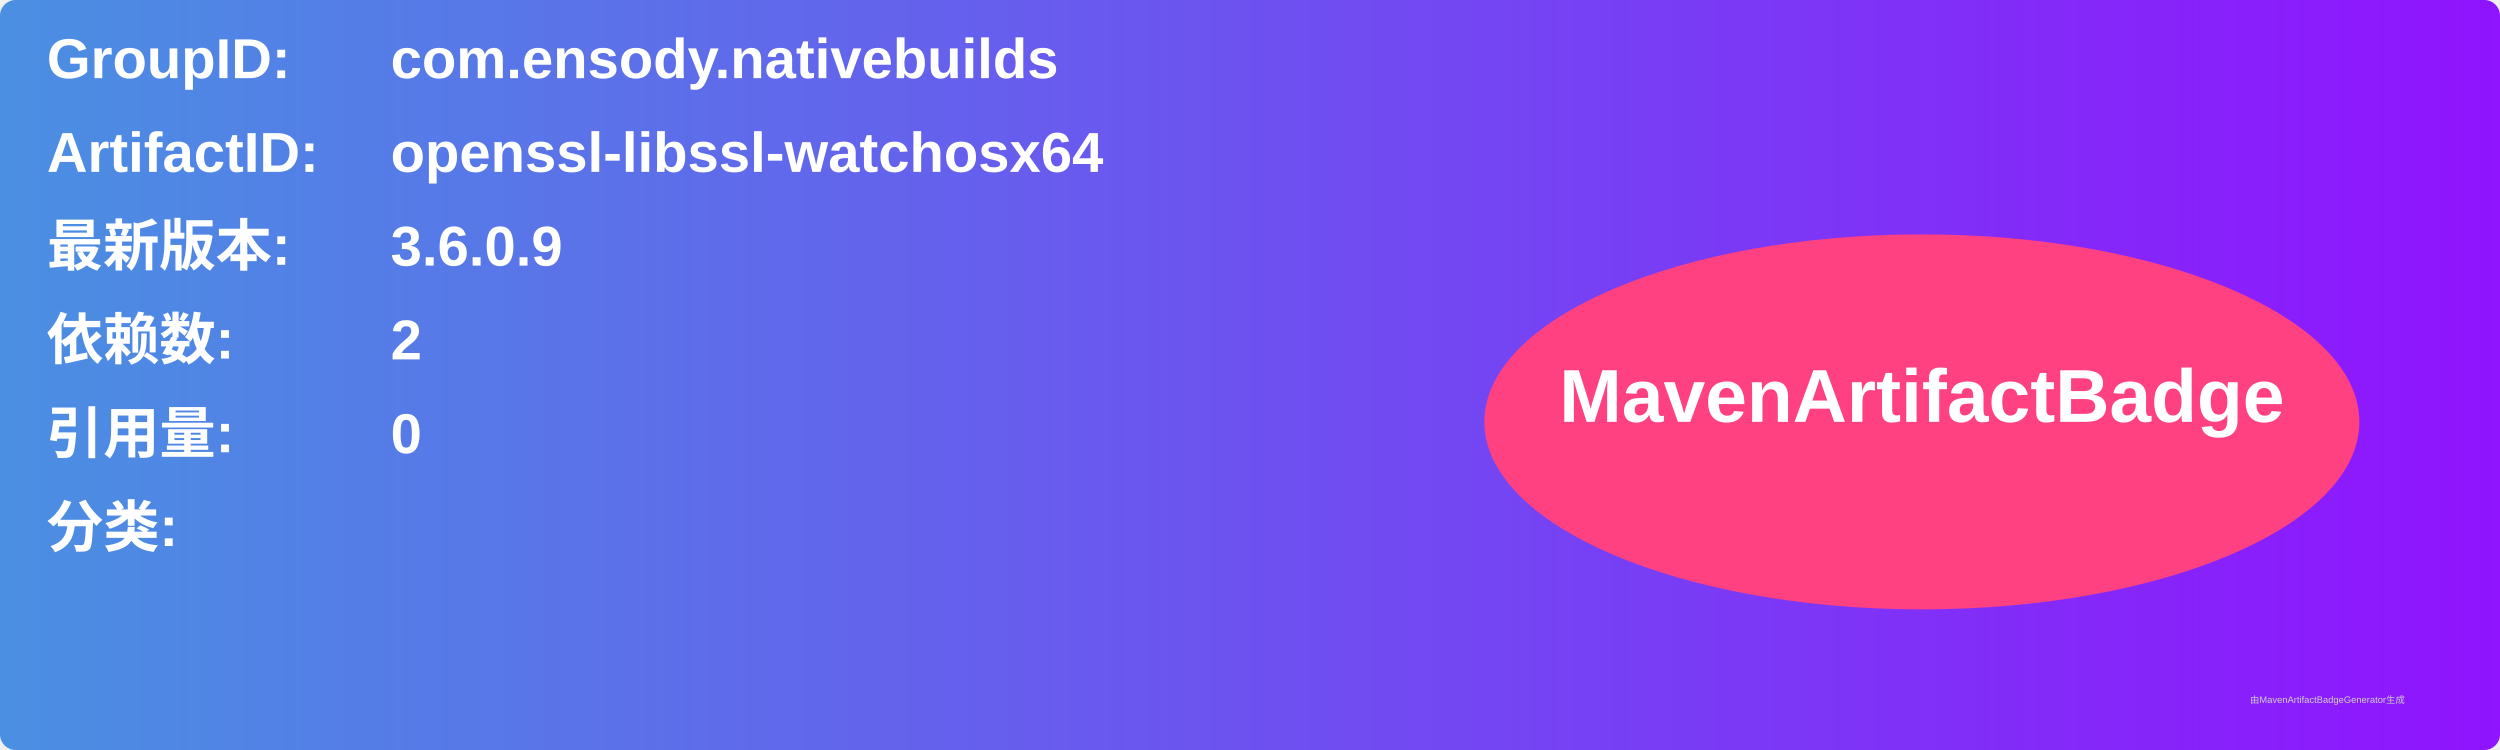
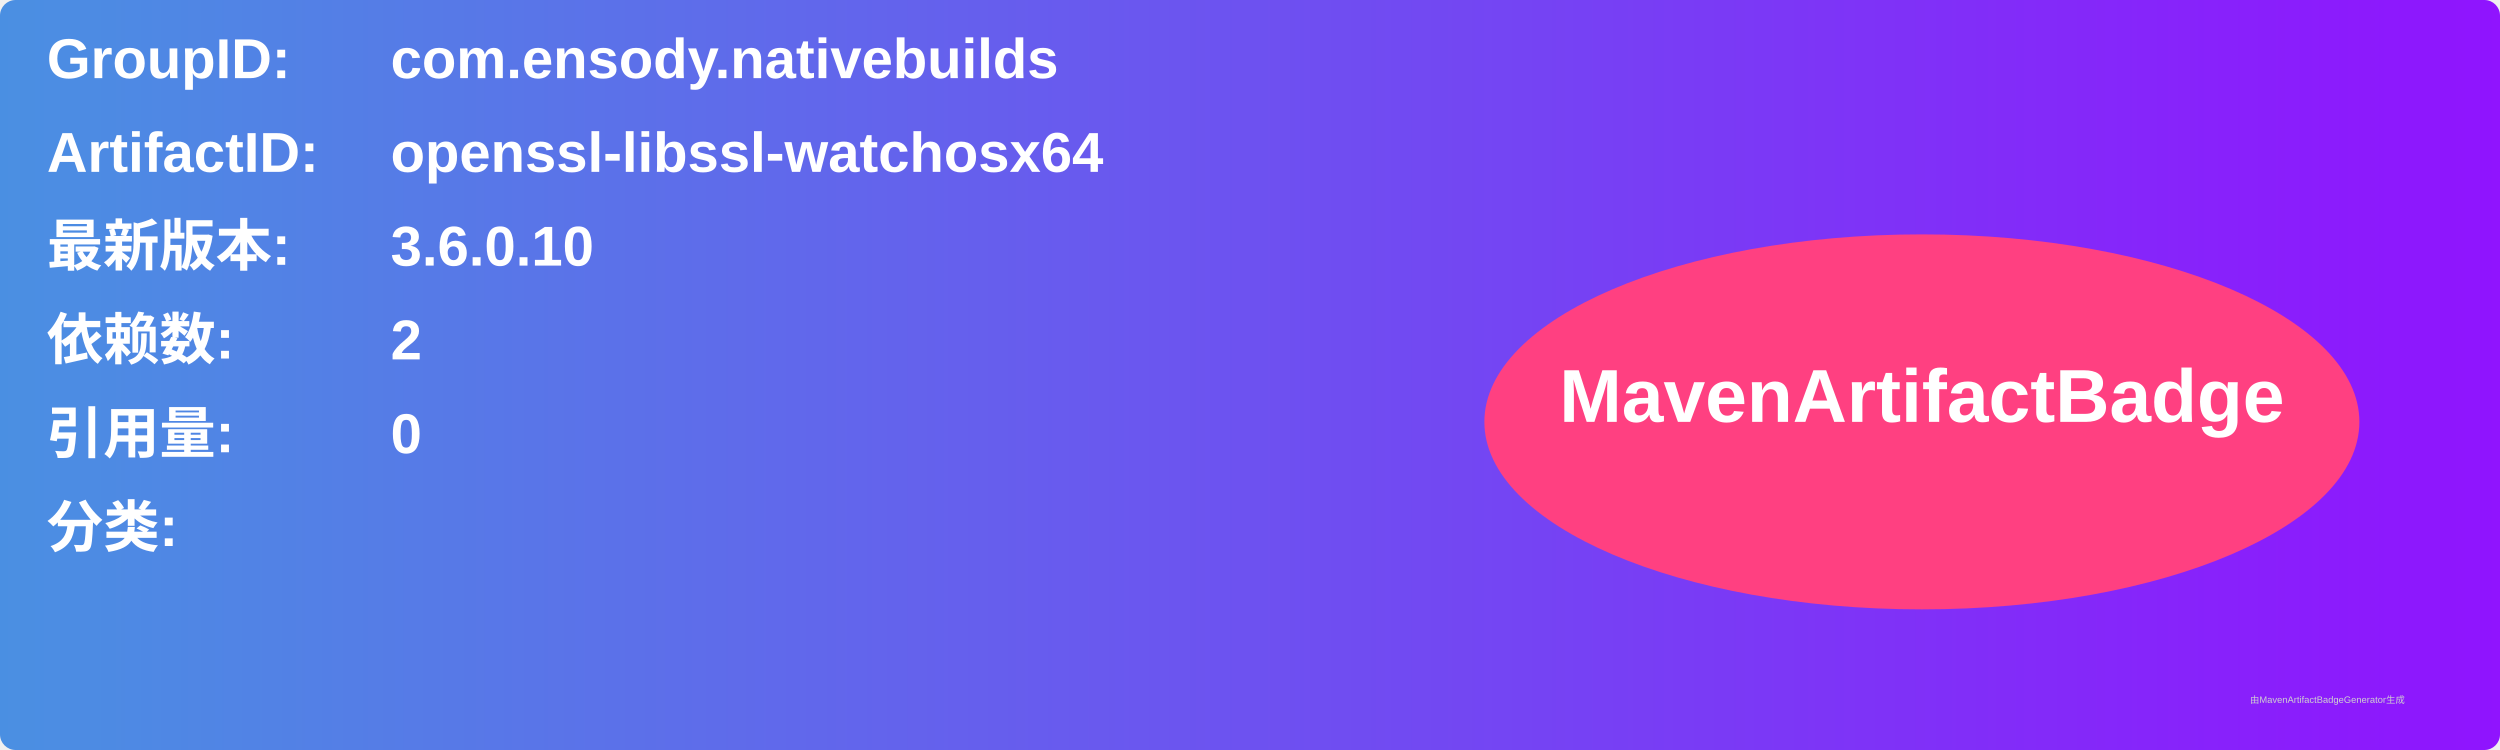
<svg xmlns="http://www.w3.org/2000/svg" width="800" height="240" viewBox="0 0 800 240">
  <linearGradient id="grad" x1="0%" y1="0%" x2="100%" y2="0%">
    <stop offset="0%" stop-color="#4a90e2" />
    <stop offset="100%" stop-color="#9013fe" />
  </linearGradient>
  <rect width="100%" height="100%" rx="5" ry="5" fill="url(#grad)" />
  <g transform="translate(15, 15)">
    <text x="0" y="10" font-family="Arial" font-size="18" fill="white" font-weight="bold" width="260">GroupID:</text>
    <text x="110" y="10" font-family="Arial" font-size="18" fill="white" font-weight="bold" width="460">com.ensody.nativebuilds</text>
    <text x="0" y="40" font-family="Arial" font-size="18" fill="white" font-weight="bold" width="260">ArtifactID:</text>
    <text x="110" y="40" font-family="Arial" font-size="18" fill="white" font-weight="bold" width="460">openssl-libssl-watchosx64</text>
    <text x="0" y="70" font-family="Arial" font-size="18" fill="white" font-weight="bold">最新版本:</text>
    <text x="110" y="70" font-family="Arial" font-size="18" fill="white" font-weight="bold">
-       <tspan font-weight="bold">3.6.0.9</tspan>
+       <tspan font-weight="bold">3.6.0.10</tspan>
    </text>
    <text x="0" y="100" font-family="Arial" font-size="18" fill="white" font-weight="bold">依赖数: </text>
    <text x="110" y="100" font-family="Arial" font-size="18" fill="white">
      <tspan font-weight="bold">2</tspan>
    </text>
    <text x="0" y="130" font-family="Arial" font-size="18" fill="white" font-weight="bold">引用量: </text>
    <text x="110" y="130" font-family="Arial" font-size="18" fill="white">
      <tspan font-weight="bold">0</tspan>
    </text>
    <text x="0" y="160" font-family="Arial" font-size="18" fill="white" font-weight="bold">分类:</text>
    <text x="10" y="190" font-family="Arial" font-size="10" fill="white">
      <tspan font-weight="bold" />
    </text>
    <ellipse cx="600" cy="120" rx="140" ry="60" fill="#ff4081" />
    <text x="600" y="120" text-anchor="middle" font-family="Arial" font-size="24" fill="white" font-weight="bold">MavenArtifactBadge</text>
  </g>
  <text x="720" y="225" font-family="Arial" font-size="3" fill="#d0d0d0">由MavenArtifactBadgeGenerator生成</text>
</svg>
